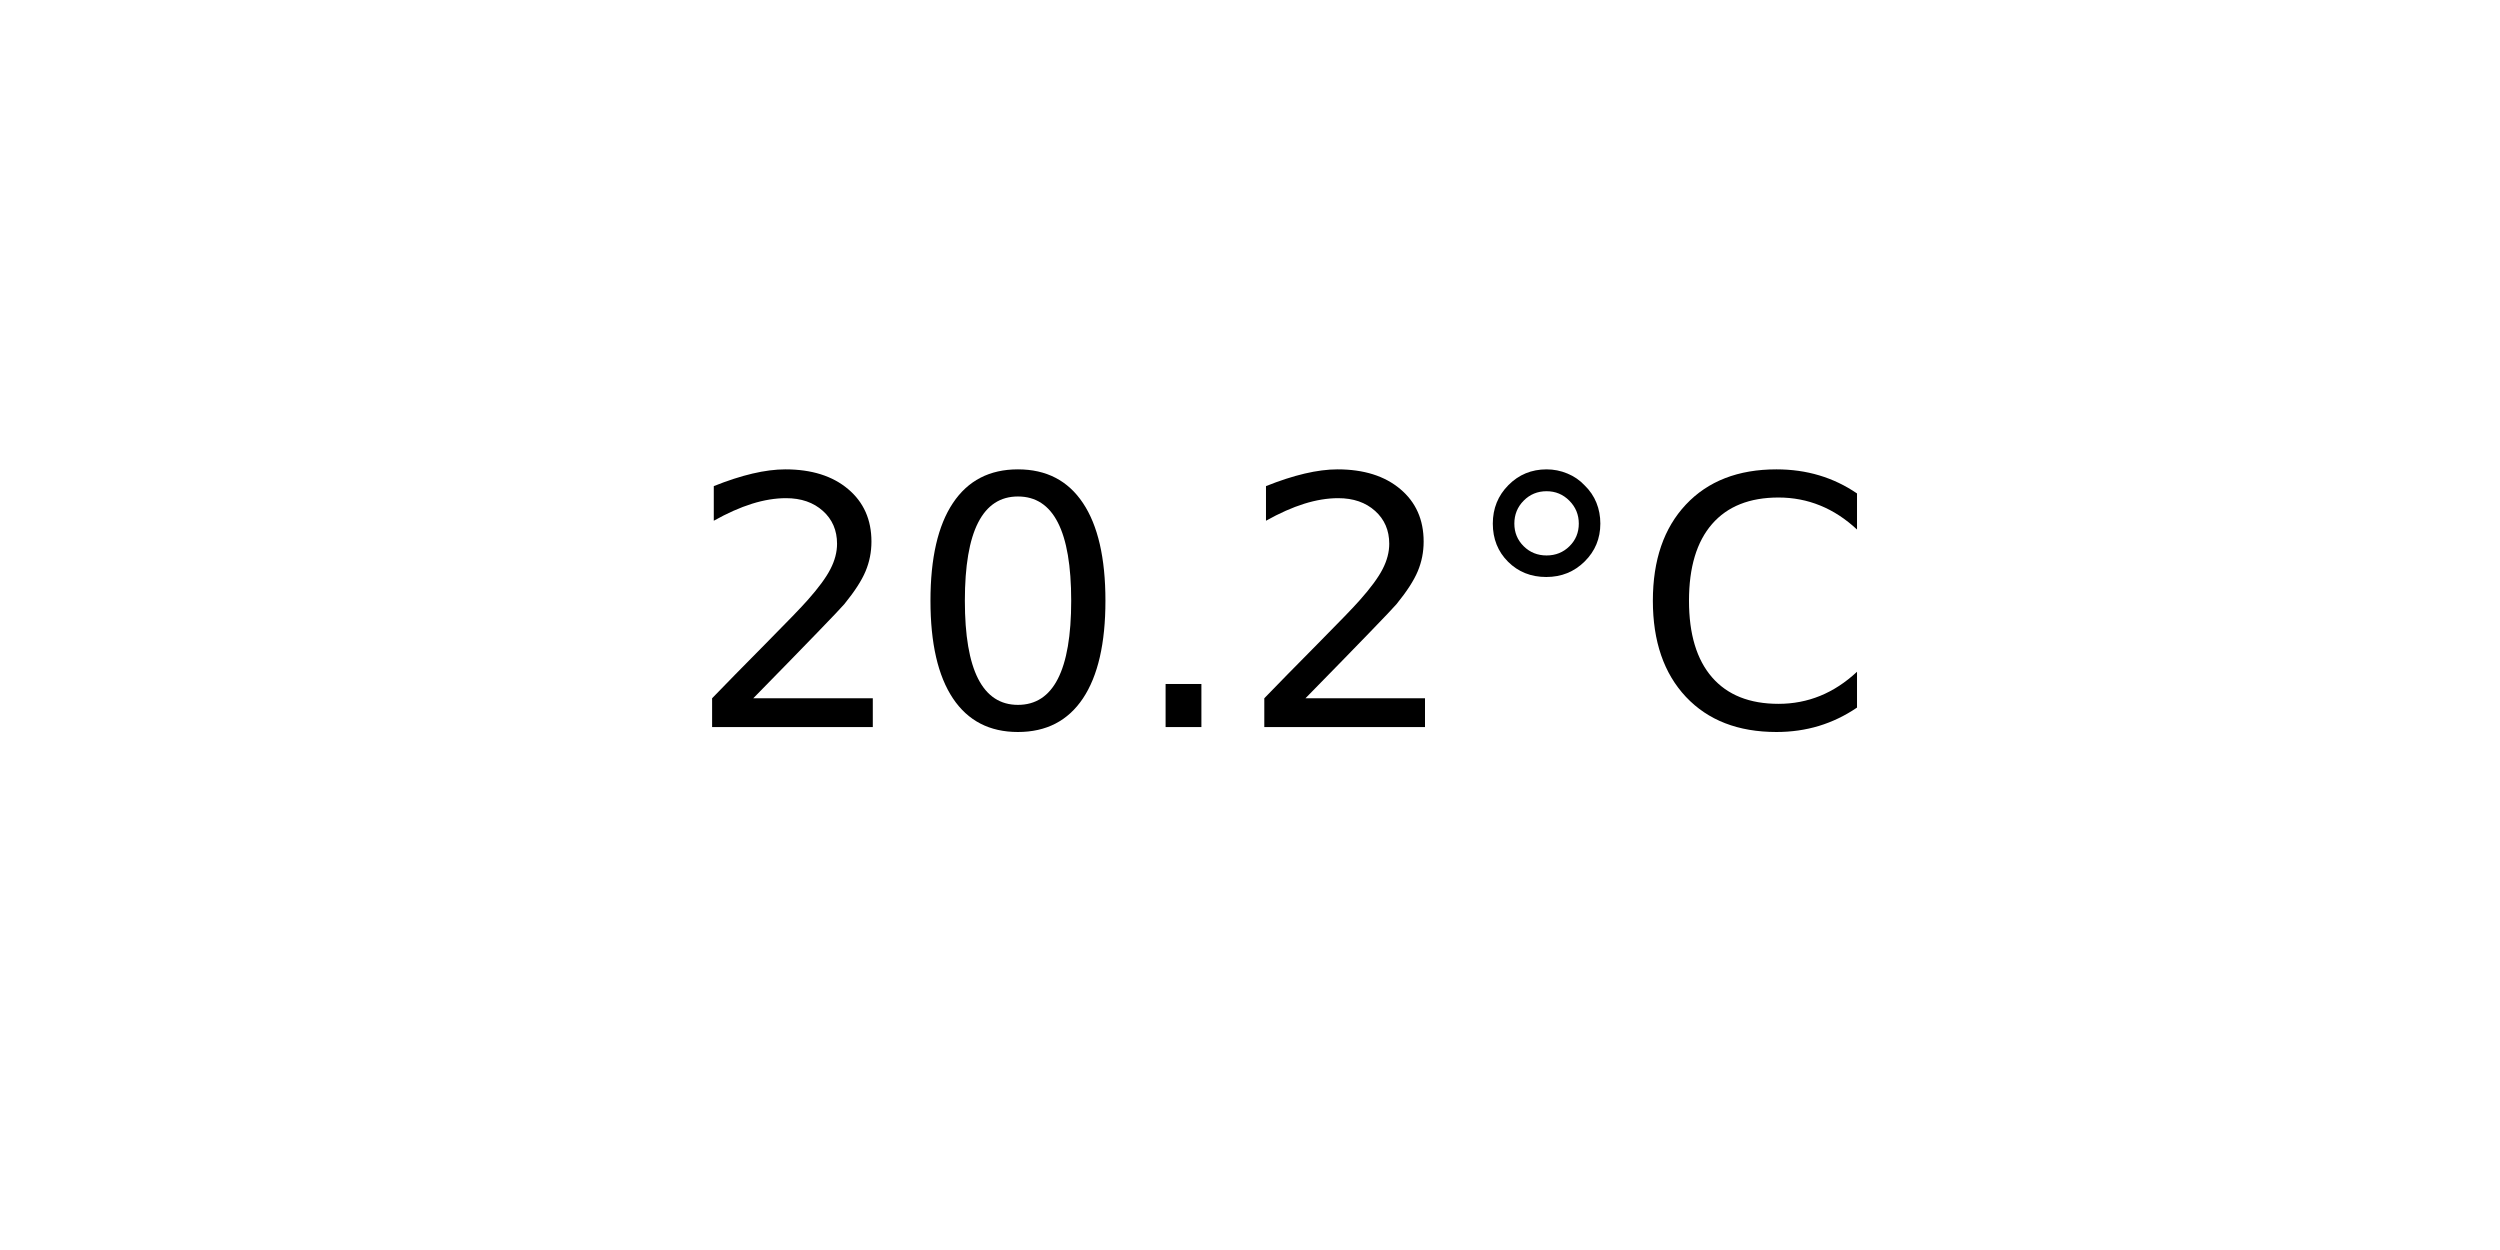
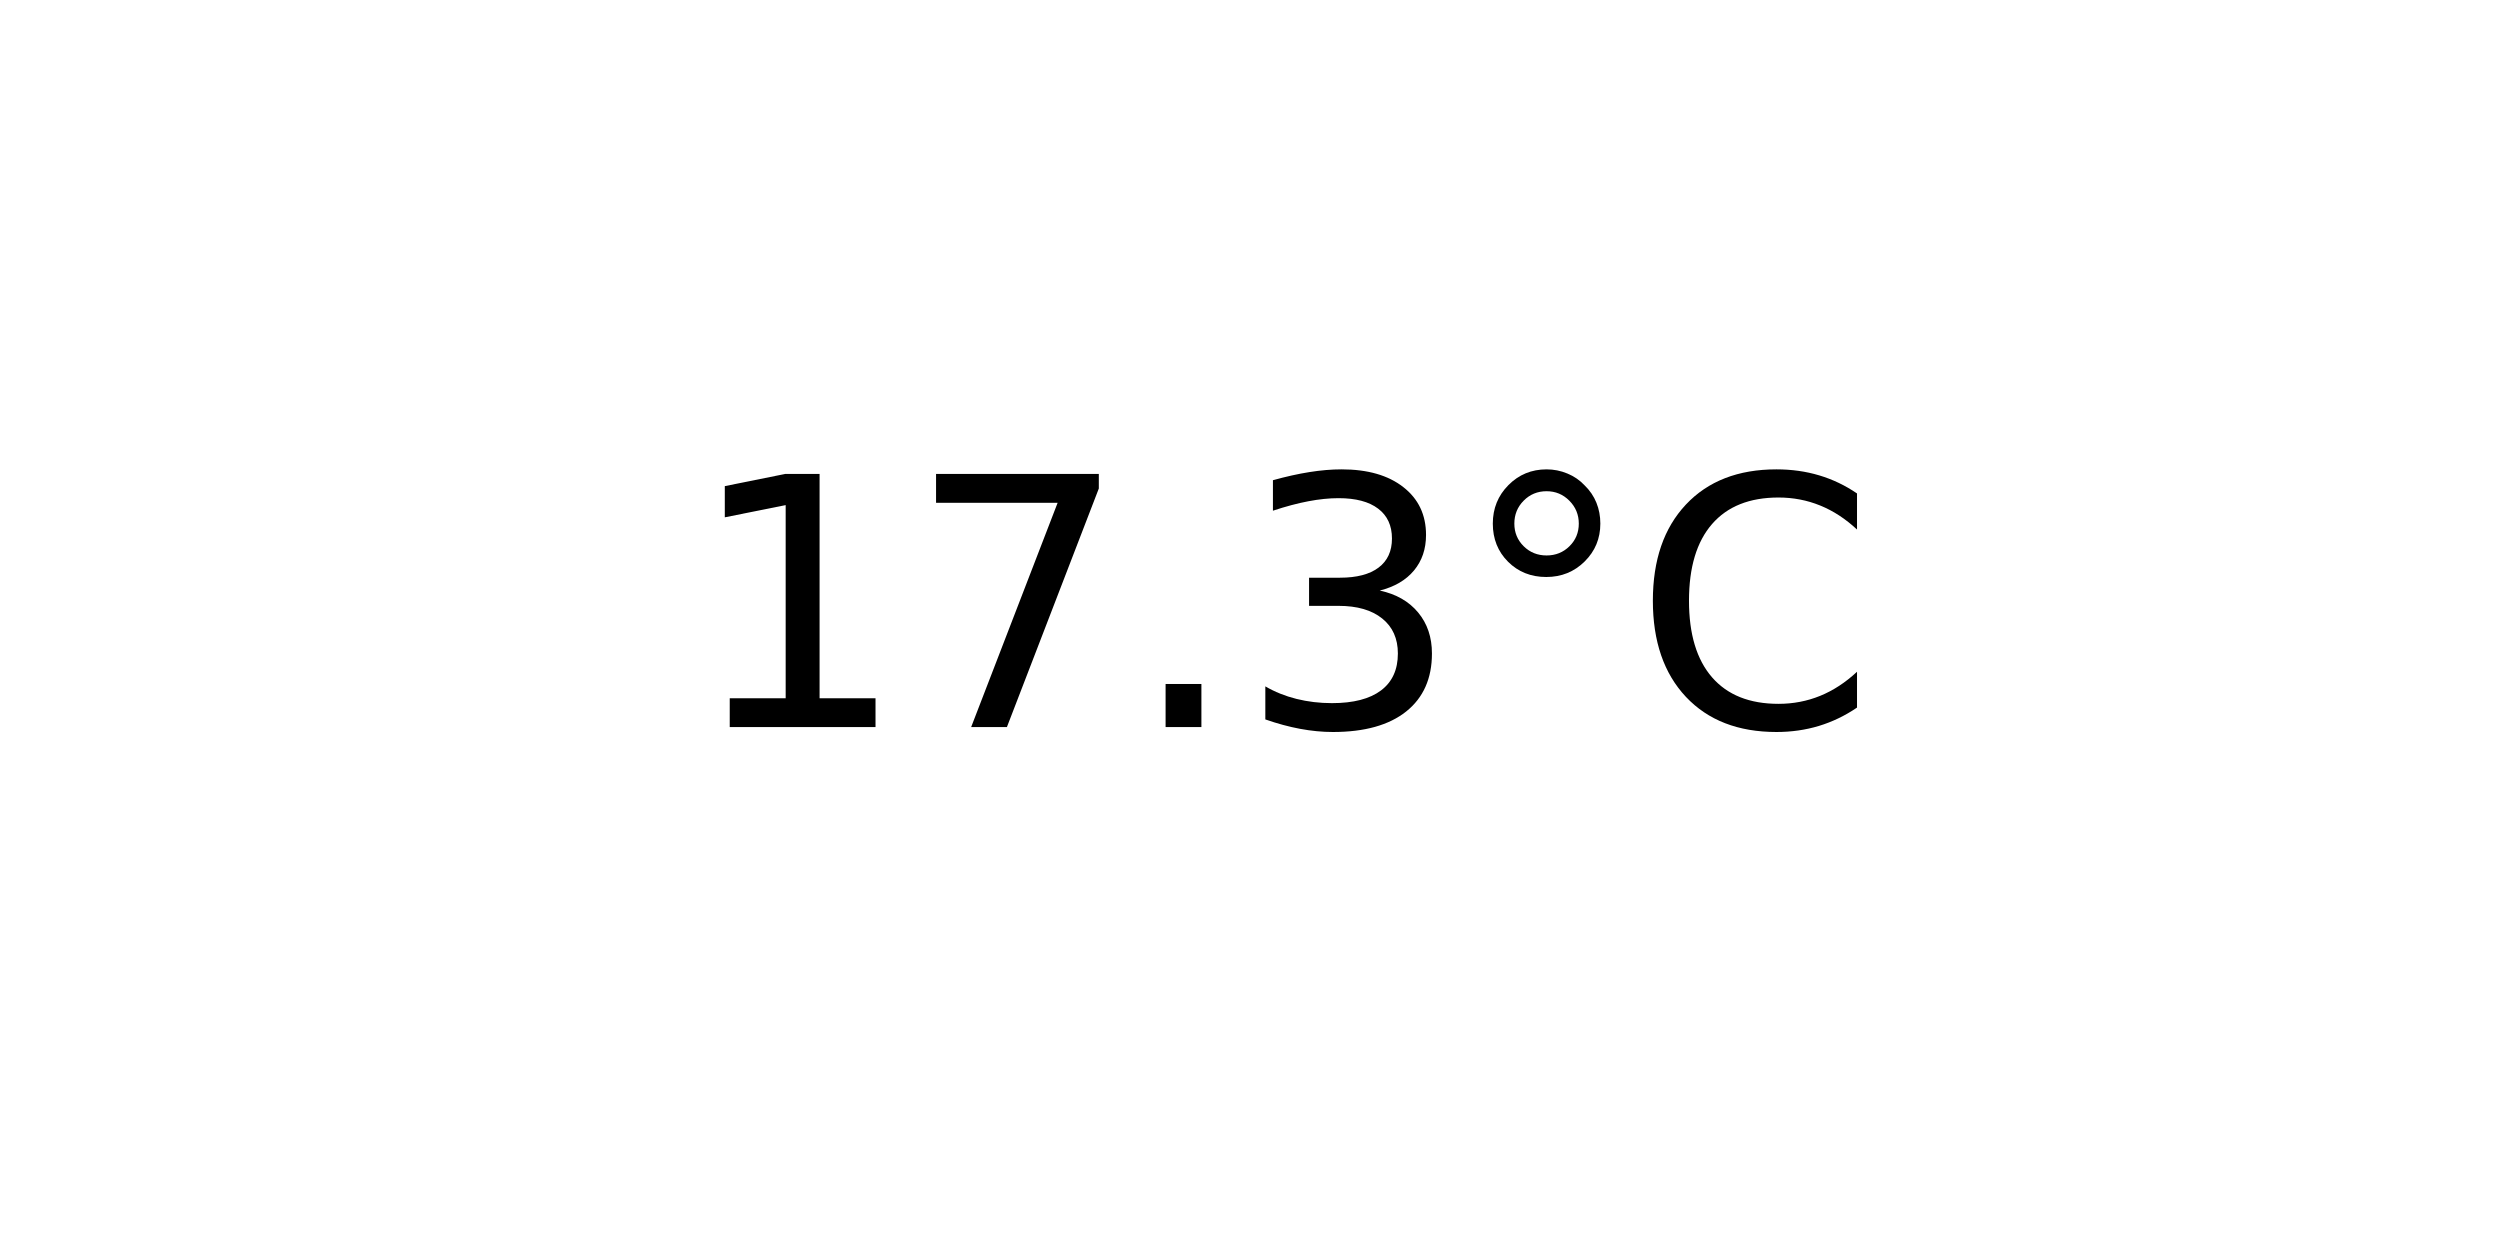
<svg xmlns="http://www.w3.org/2000/svg" xmlns:xlink="http://www.w3.org/1999/xlink" width="72pt" height="36pt" viewBox="0 0 72 36" version="1.1">
  <defs>
    <style type="text/css">*{stroke-linejoin: round; stroke-linecap: butt}</style>
  </defs>
  <g id="figure_1">
    <g id="axes_1">
      <g id="text_1">
        <g transform="translate(19.77578 20.93937) scale(0.1 -0.1)">
          <defs>
-             <path id="DejaVuSans-32" d="M 1228 531  L 3431 531  L 3431 0  L 469 0  L 469 531  Q 828 903 1448 1529  Q 2069 2156 2228 2338  Q 2531 2678 2651 2914  Q 2772 3150 2772 3378  Q 2772 3750 2511 3984  Q 2250 4219 1831 4219  Q 1534 4219 1204 4116  Q 875 4013 500 3803  L 500 4441  Q 881 4594 1212 4672  Q 1544 4750 1819 4750  Q 2544 4750 2975 4387  Q 3406 4025 3406 3419  Q 3406 3131 3298 2873  Q 3191 2616 2906 2266  Q 2828 2175 2409 1742  Q 1991 1309 1228 531  z " transform="scale(0.015625)" />
-             <path id="DejaVuSans-30" d="M 2034 4250  Q 1547 4250 1301 3770  Q 1056 3291 1056 2328  Q 1056 1369 1301 889  Q 1547 409 2034 409  Q 2525 409 2770 889  Q 3016 1369 3016 2328  Q 3016 3291 2770 3770  Q 2525 4250 2034 4250  z M 2034 4750  Q 2819 4750 3233 4129  Q 3647 3509 3647 2328  Q 3647 1150 3233 529  Q 2819 -91 2034 -91  Q 1250 -91 836 529  Q 422 1150 422 2328  Q 422 3509 836 4129  Q 1250 4750 2034 4750  z " transform="scale(0.015625)" />
+             <path id="DejaVuSans-31" d="M 794 531  L 1825 531  L 1825 4091  L 703 3866  L 703 4441  L 1819 4666  L 2450 4666  L 2450 531  L 3481 531  L 3481 0  L 794 0  L 794 531  z " transform="scale(0.015625)" />
+             <path id="DejaVuSans-37" d="M 525 4666  L 3525 4666  L 3525 4397  L 1831 0  L 1172 0  L 2766 4134  L 525 4134  L 525 4666  z " transform="scale(0.015625)" />
            <path id="DejaVuSans-2e" d="M 684 794  L 1344 794  L 1344 0  L 684 0  L 684 794  z " transform="scale(0.015625)" />
+             <path id="DejaVuSans-33" d="M 2597 2516  Q 3050 2419 3304 2112  Q 3559 1806 3559 1356  Q 3559 666 3084 287  Q 2609 -91 1734 -91  Q 1441 -91 1130 -33  Q 819 25 488 141  L 488 750  Q 750 597 1062 519  Q 1375 441 1716 441  Q 2309 441 2620 675  Q 2931 909 2931 1356  Q 2931 1769 2642 2001  Q 2353 2234 1838 2234  L 1294 2234  L 1294 2753  L 1863 2753  Q 2328 2753 2575 2939  Q 2822 3125 2822 3475  Q 2822 3834 2567 4026  Q 2313 4219 1838 4219  Q 1578 4219 1281 4162  Q 984 4106 628 3988  L 628 4550  Q 988 4650 1302 4700  Q 1616 4750 1894 4750  Q 2613 4750 3031 4423  Q 3450 4097 3450 3541  Q 3450 3153 3228 2886  Q 3006 2619 2597 2516  z " transform="scale(0.015625)" />
            <path id="DejaVuSans-b0" d="M 1600 4347  Q 1350 4347 1178 4173  Q 1006 4000 1006 3750  Q 1006 3503 1178 3333  Q 1350 3163 1600 3163  Q 1850 3163 2022 3333  Q 2194 3503 2194 3750  Q 2194 3997 2020 4172  Q 1847 4347 1600 4347  z M 1600 4750  Q 1800 4750 1984 4673  Q 2169 4597 2303 4453  Q 2447 4313 2519 4134  Q 2591 3956 2591 3750  Q 2591 3338 2302 3052  Q 2013 2766 1594 2766  Q 1172 2766 890 3047  Q 609 3328 609 3750  Q 609 4169 896 4459  Q 1184 4750 1600 4750  z " transform="scale(0.015625)" />
            <path id="DejaVuSans-43" d="M 4122 4306  L 4122 3641  Q 3803 3938 3442 4084  Q 3081 4231 2675 4231  Q 1875 4231 1450 3742  Q 1025 3253 1025 2328  Q 1025 1406 1450 917  Q 1875 428 2675 428  Q 3081 428 3442 575  Q 3803 722 4122 1019  L 4122 359  Q 3791 134 3420 21  Q 3050 -91 2638 -91  Q 1578 -91 968 557  Q 359 1206 359 2328  Q 359 3453 968 4101  Q 1578 4750 2638 4750  Q 3056 4750 3426 4639  Q 3797 4528 4122 4306  z " transform="scale(0.015625)" />
          </defs>
-           <use xlink:href="#DejaVuSans-32" />
-           <use xlink:href="#DejaVuSans-30" x="63.623" />
+           <use xlink:href="#DejaVuSans-31" />
+           <use xlink:href="#DejaVuSans-37" x="63.623" />
          <use xlink:href="#DejaVuSans-2e" x="127.246" />
-           <use xlink:href="#DejaVuSans-32" x="159.033" />
+           <use xlink:href="#DejaVuSans-33" x="159.033" />
          <use xlink:href="#DejaVuSans-b0" x="222.656" />
          <use xlink:href="#DejaVuSans-43" x="272.656" />
        </g>
      </g>
    </g>
  </g>
</svg>
